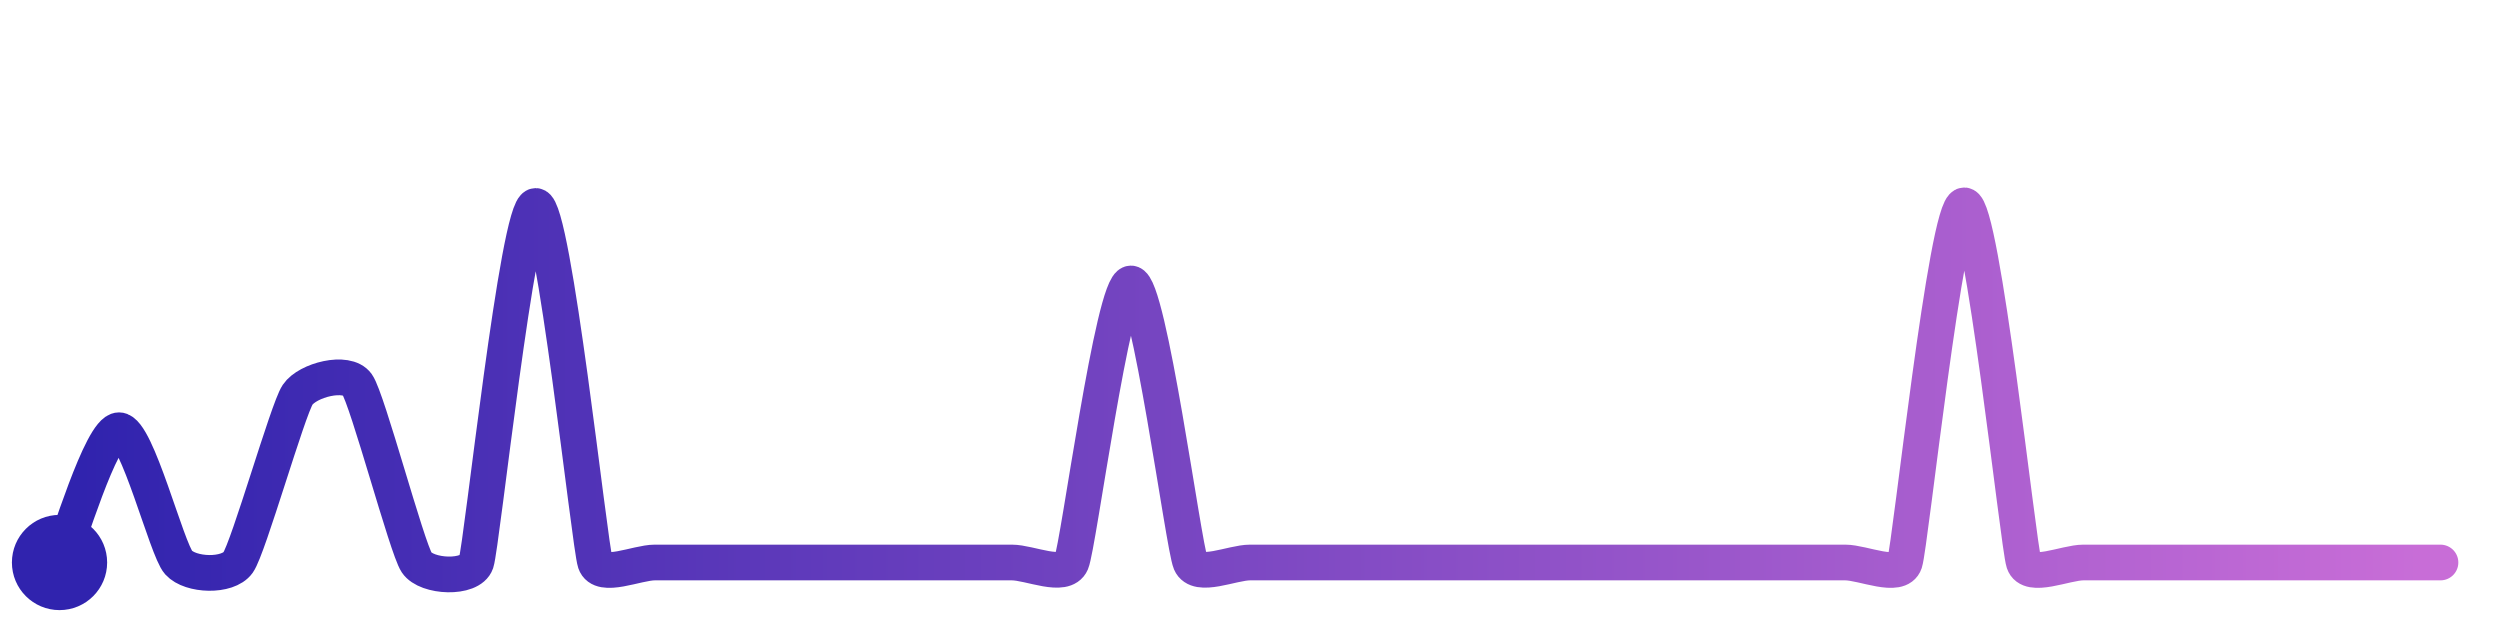
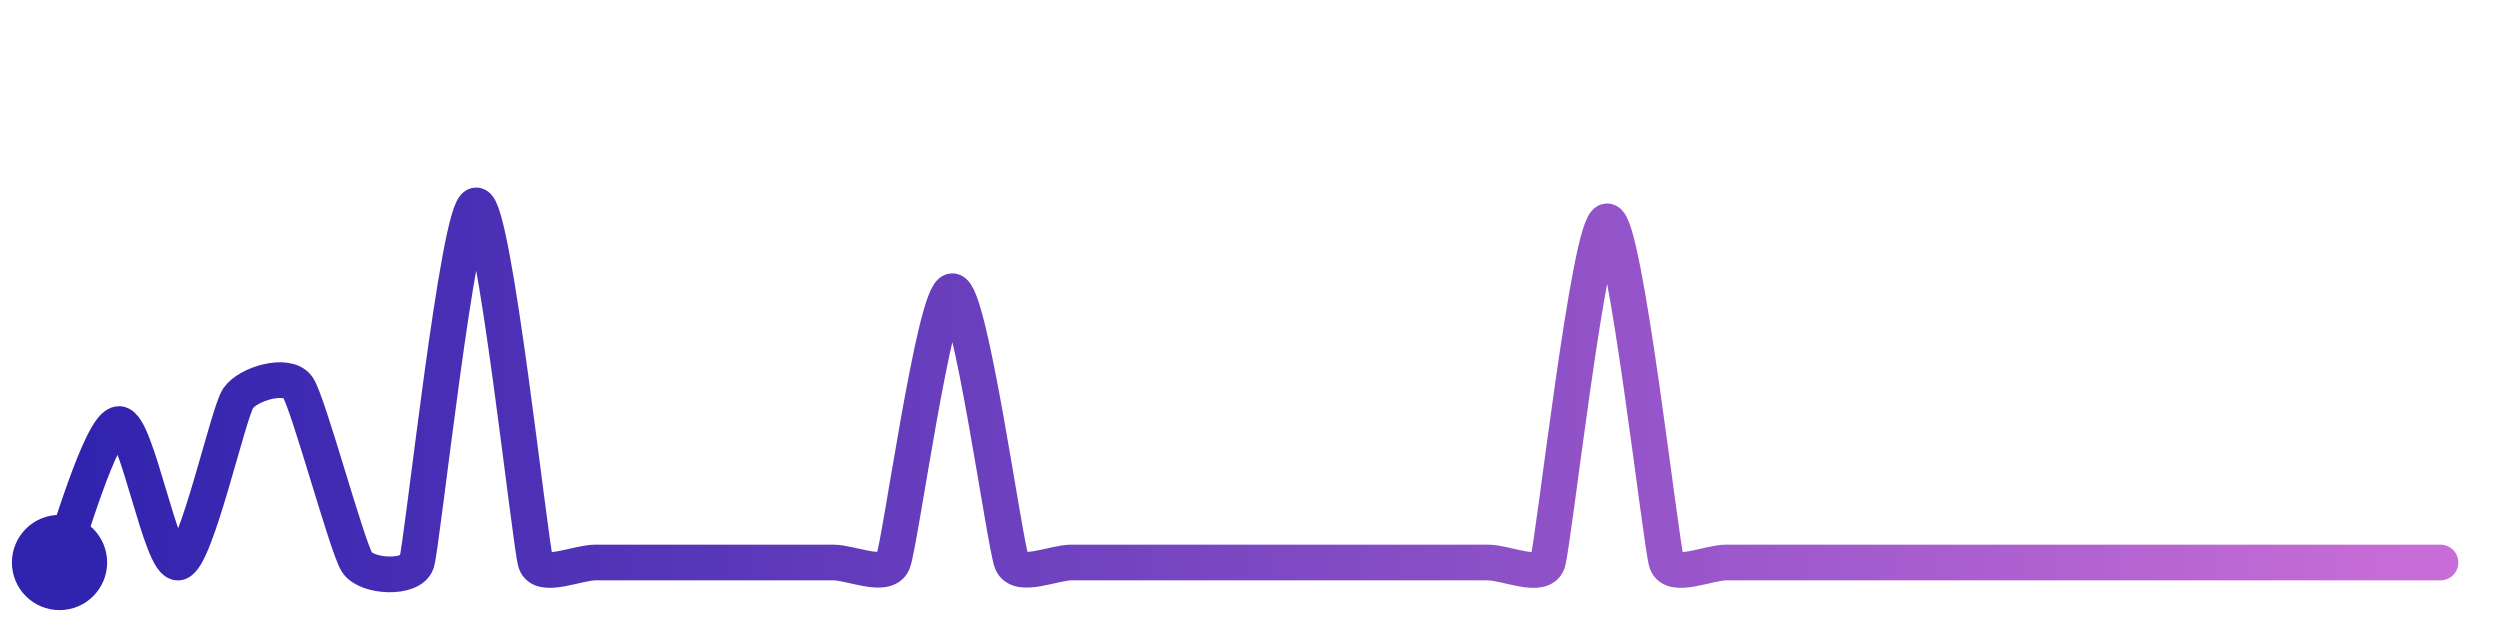
<svg xmlns="http://www.w3.org/2000/svg" width="200" height="50" viewBox="0 0 210 50">
  <defs>
    <linearGradient id="stroke" x1="0%" y1="0%" x2="100%" y2="0%">
      <stop stop-color="#3023AE" offset="0%" />
      <stop stop-color="#C86DD7" offset="100%" />
    </linearGradient>
  </defs>
-   <path stroke="url(#stroke)" stroke-width="3" stroke-linejoin="round" stroke-linecap="round" d="M5.00 46 C 5.62 44.63, 8.50 34.89, 10.00 34.89 S 14.00 44.89, 15.00 46.00 S 19.13 47.22, 20.00 46.00 S 24.17 33.15, 25.00 31.91 S 29.13 29.82, 30.00 31.04 S 34.17 44.75, 35.00 46.00 S 39.52 47.42, 40.00 46.00 S 43.50 16.05, 45.00 16.05 S 49.52 44.58, 50.00 46.00 S 53.50 46.00, 55.00 46.00 S 58.50 46.00, 60.00 46.00 S 63.50 46.00, 65.00 46.00 S 68.50 46.00, 70.00 46.00 S 73.50 46.00, 75.00 46.00 S 78.50 46.00, 80.00 46.00 S 83.50 46.00, 85.00 46.00 S 89.41 47.38, 90.00 46.00 S 93.50 22.56, 95.00 22.56 S 99.41 44.62, 100.00 46.00 S 103.50 46.00, 105.00 46.00 S 108.50 46.00, 110.00 46.00 S 113.50 46.00, 115.00 46.00 S 118.50 46.00, 120.00 46.00 S 123.50 46.00, 125.00 46.00 S 128.50 46.00, 130.00 46.00 S 133.50 46.00, 135.00 46.00 S 138.50 46.00, 140.00 46.00 S 143.50 46.00, 145.00 46.00 S 148.50 46.00, 150.00 46.00 S 153.50 46.00, 155.00 46.00 S 159.53 47.42, 160.00 46.00 S 163.50 16.00, 165.00 16.00 S 169.53 44.58, 170.00 46.00 S 173.50 46.00, 175.00 46.00 S 178.50 46.00, 180.00 46.00 S 183.50 46.00, 185.00 46.00 S 188.50 46.00, 190.00 46.00 S 193.50 46.00, 195.00 46.00 S 198.50 46.00, 200.00 46.00 S 203.50 46.00, 205.00 46.00" fill="none">
-     <animate attributeName="stroke-dashoffset" from="378.947" to="0" dur="2.2s" />
-     <animate attributeName="stroke-dasharray" from="378.947" to="378.947" />
+   <path stroke="url(#stroke)" stroke-width="3" stroke-linejoin="round" stroke-linecap="round" d="M5.00 46 C 5.59 44.62, 8.50 34.37, 10.00 34.37 S 13.53 46.32, 15.00 46.00 S 19.16 33.45, 20.00 32.21 S 24.12 30.03, 25.00 31.25 S 29.16 44.76, 30.00 46.00 S 34.53 47.42, 35.00 46.00 S 38.50 16.00, 40.00 16.00 S 44.53 44.58, 45.00 46.00 S 48.50 46.00, 50.00 46.00 S 53.50 46.00, 55.00 46.00 S 58.50 46.00, 60.00 46.00 S 63.50 46.00, 65.00 46.00 S 68.50 46.00, 70.00 46.00 S 74.40 47.37, 75.00 46.00 S 78.50 23.21, 80.00 23.21 S 84.40 44.63, 85.00 46.00 S 88.50 46.00, 90.00 46.00 S 93.50 46.00, 95.00 46.00 S 98.50 46.00, 100.00 46.00 S 103.50 46.00, 105.00 46.00 S 108.50 46.00, 110.00 46.00 S 113.50 46.00, 115.00 46.00 S 118.50 46.00, 120.00 46.00 S 123.50 46.00, 125.00 46.00 S 129.51 47.42, 130.00 46.00 S 133.50 17.34, 135.00 17.34 S 139.51 44.58, 140.00 46.00 S 143.50 46.00, 145.00 46.00 S 148.50 46.00, 150.00 46.00 S 153.50 46.00, 155.00 46.00 S 158.50 46.00, 160.00 46.00 S 163.50 46.00, 165.00 46.00 S 168.50 46.00, 170.00 46.00 S 173.50 46.00, 175.00 46.00 S 178.50 46.00, 180.00 46.00 S 183.50 46.00, 185.00 46.00 S 188.50 46.00, 190.00 46.00 S 193.50 46.00, 195.00 46.00 S 198.50 46.00, 200.00 46.00 S 203.50 46.00, 205.00 46.00" fill="none">
+     <animate attributeName="stroke-dashoffset" from="375.391" to="0" dur="2.2s" />
+     <animate attributeName="stroke-dasharray" from="375.391" to="375.391" />
  </path>
  <circle r="4" cx="5" cy="46" fill="#3023AE" />
  <circle r="4" cx="205" cy="46" fill="#C86DD7" opacity="0">
    <animate attributeName="opacity" from="0" to="1" dur="0.1s" begin="2.2s" fill="freeze" />
  </circle>
</svg>
